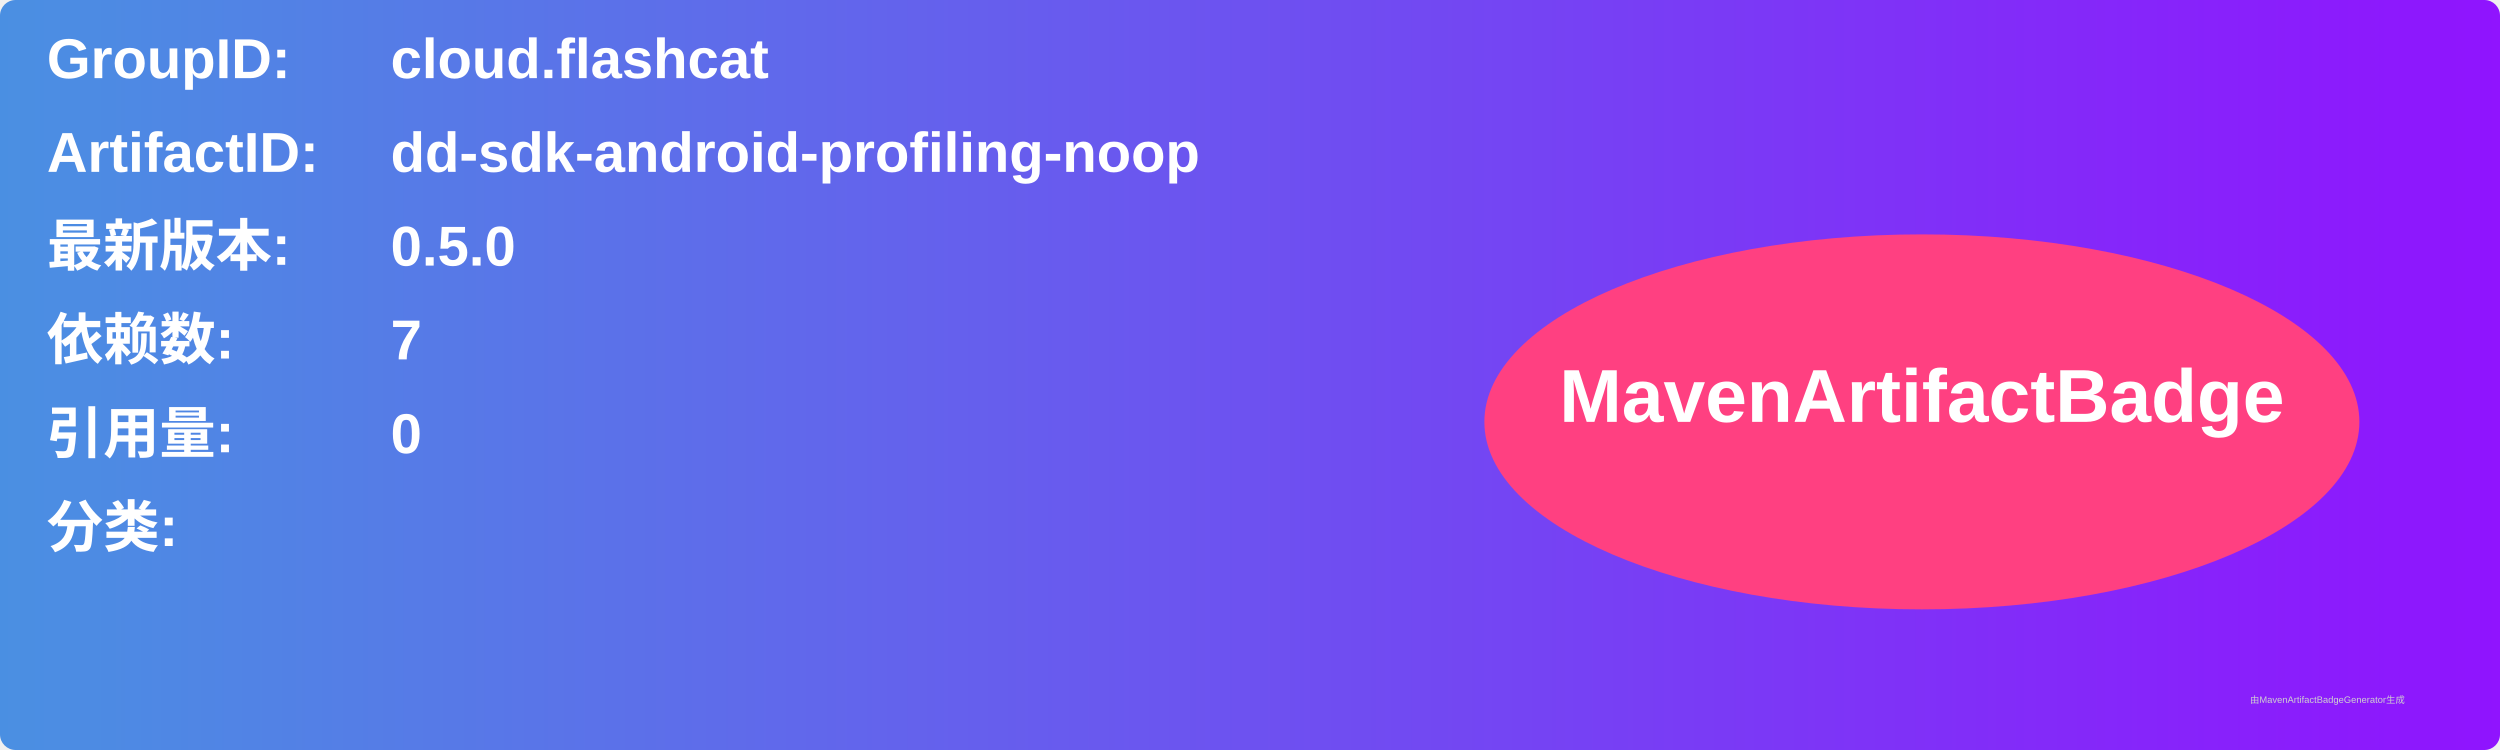
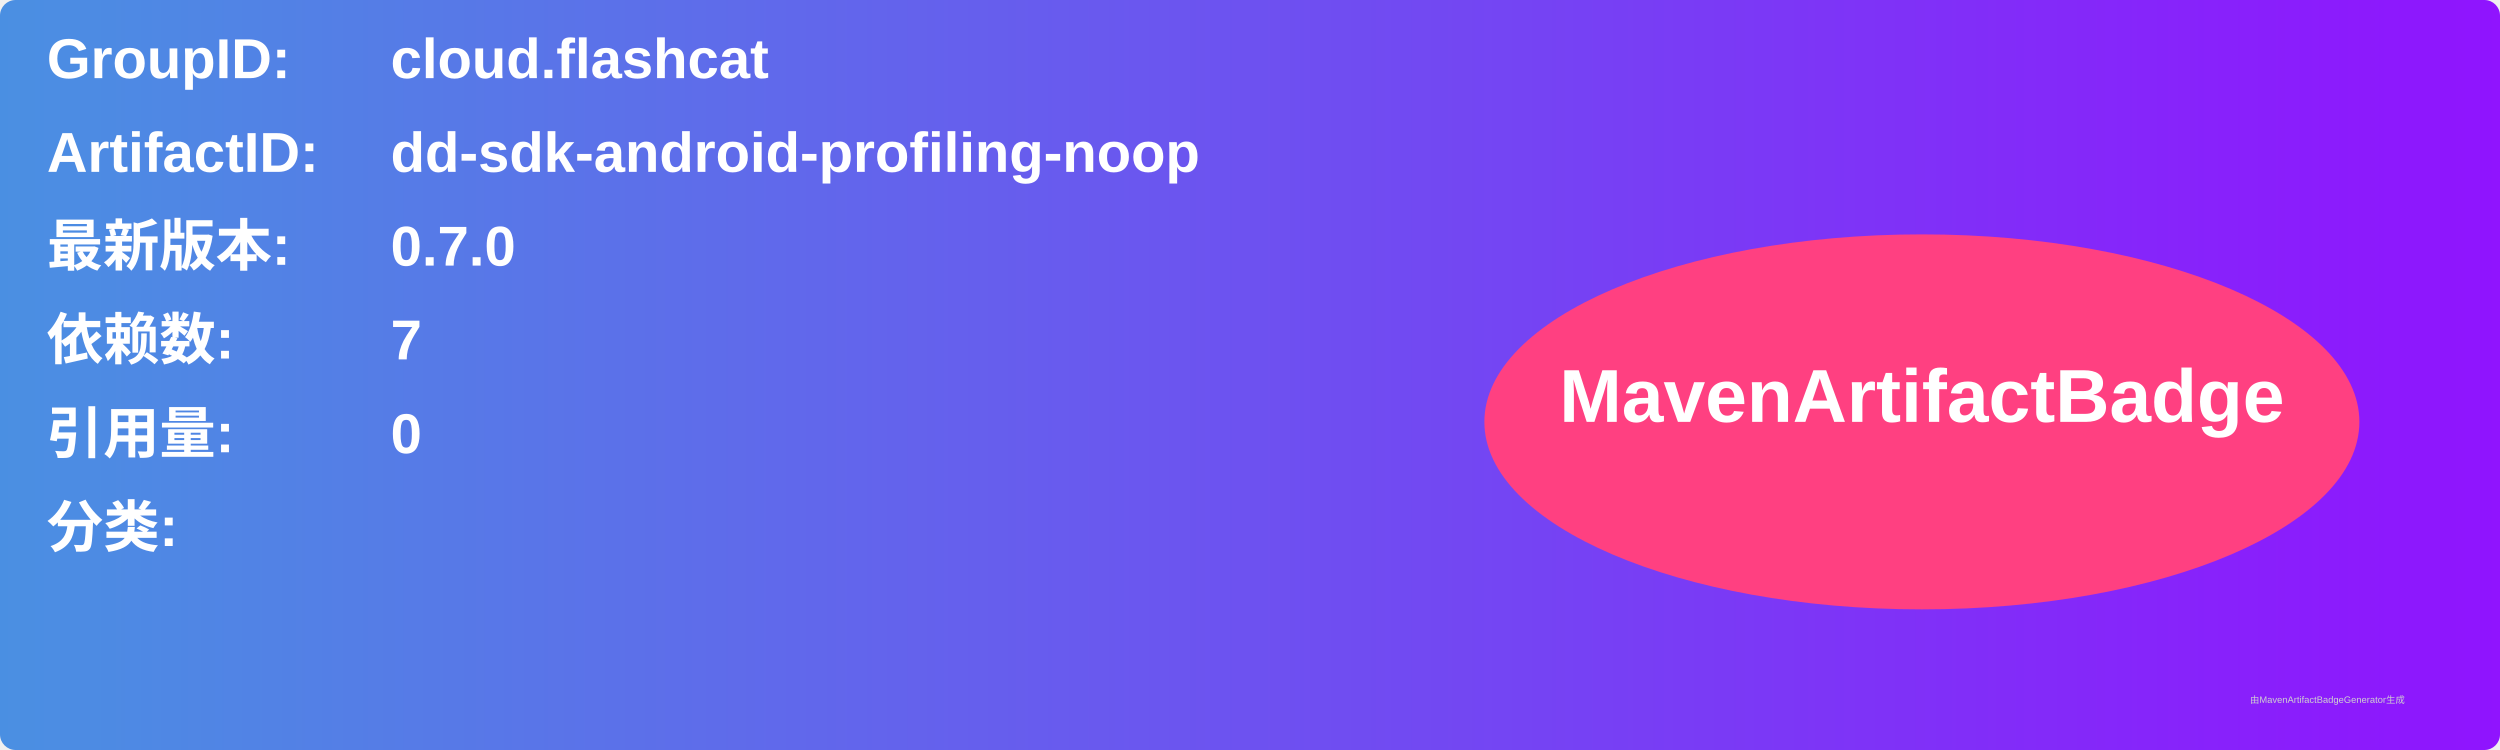
<svg xmlns="http://www.w3.org/2000/svg" width="800" height="240" viewBox="0 0 800 240">
  <linearGradient id="grad" x1="0%" y1="0%" x2="100%" y2="0%">
    <stop offset="0%" stop-color="#4a90e2" />
    <stop offset="100%" stop-color="#9013fe" />
  </linearGradient>
  <rect width="100%" height="100%" rx="5" ry="5" fill="url(#grad)" />
  <g transform="translate(15, 15)">
    <text x="0" y="10" font-family="Arial" font-size="18" fill="white" font-weight="bold" width="260">GroupID:</text>
    <text x="110" y="10" font-family="Arial" font-size="18" fill="white" font-weight="bold" width="460">cloud.flashcat</text>
    <text x="0" y="40" font-family="Arial" font-size="18" fill="white" font-weight="bold" width="260">ArtifactID:</text>
    <text x="110" y="40" font-family="Arial" font-size="18" fill="white" font-weight="bold" width="460">dd-sdk-android-profiling-noop</text>
    <text x="0" y="70" font-family="Arial" font-size="18" fill="white" font-weight="bold">最新版本:</text>
    <text x="110" y="70" font-family="Arial" font-size="18" fill="white" font-weight="bold">
-       <tspan font-weight="bold">0.5.0</tspan>
+       <tspan font-weight="bold">0.7.0</tspan>
    </text>
    <text x="0" y="100" font-family="Arial" font-size="18" fill="white" font-weight="bold">依赖数: </text>
    <text x="110" y="100" font-family="Arial" font-size="18" fill="white">
      <tspan font-weight="bold">7</tspan>
    </text>
    <text x="0" y="130" font-family="Arial" font-size="18" fill="white" font-weight="bold">引用量: </text>
    <text x="110" y="130" font-family="Arial" font-size="18" fill="white">
      <tspan font-weight="bold">0</tspan>
    </text>
    <text x="0" y="160" font-family="Arial" font-size="18" fill="white" font-weight="bold">分类:</text>
    <text x="10" y="190" font-family="Arial" font-size="10" fill="white">
      <tspan font-weight="bold" />
    </text>
    <ellipse cx="600" cy="120" rx="140" ry="60" fill="#ff4081" />
    <text x="600" y="120" text-anchor="middle" font-family="Arial" font-size="24" fill="white" font-weight="bold">MavenArtifactBadge</text>
  </g>
  <text x="720" y="225" font-family="Arial" font-size="3" fill="#d0d0d0">由MavenArtifactBadgeGenerator生成</text>
</svg>
